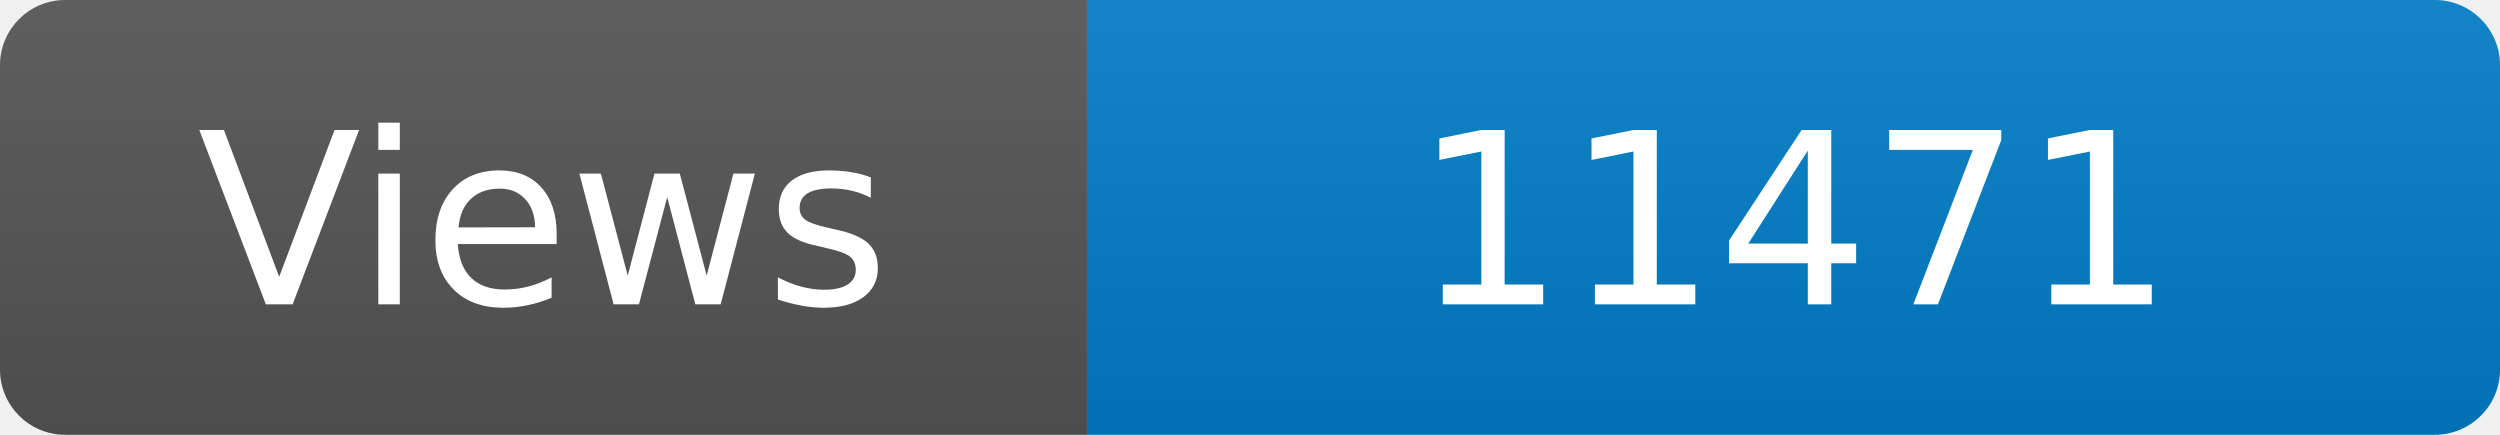
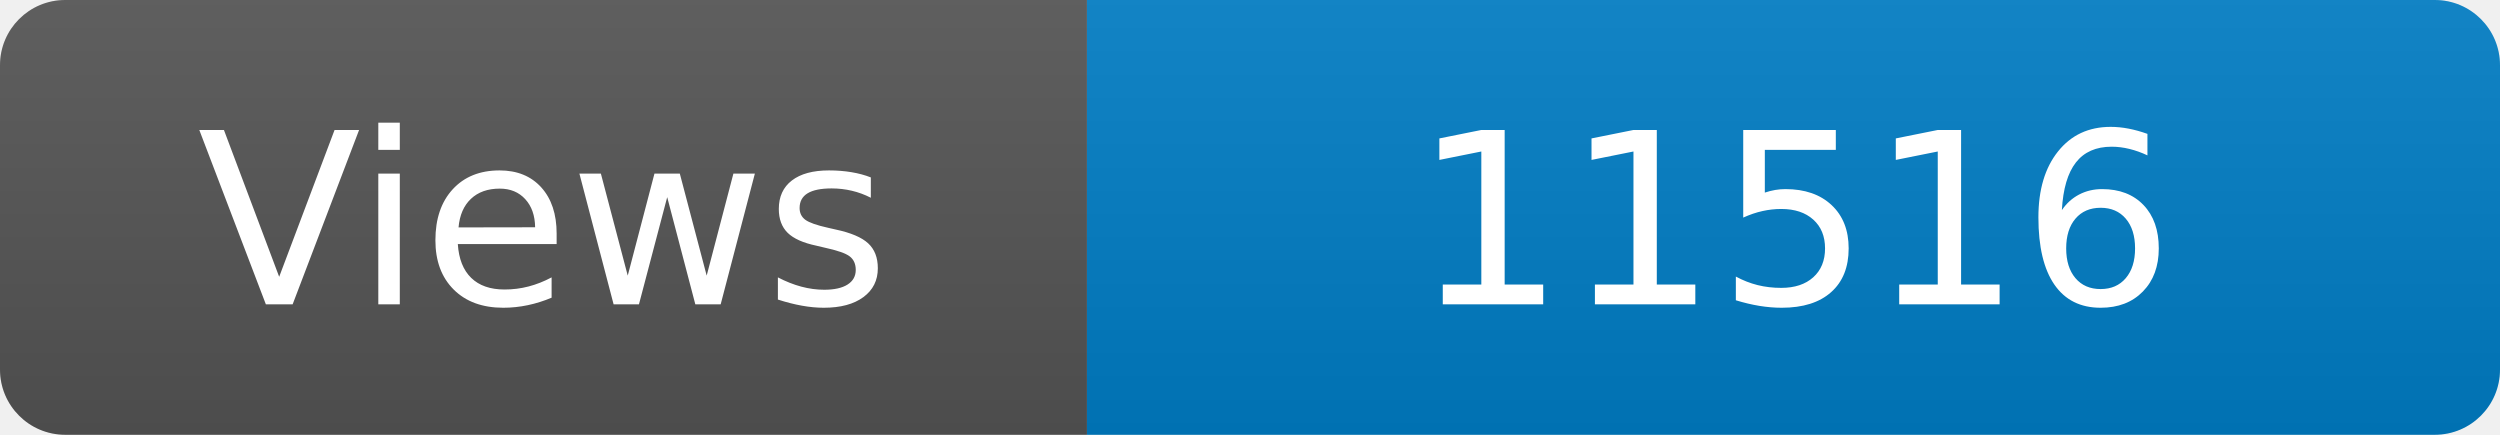
<svg xmlns="http://www.w3.org/2000/svg" width="115" height="20" role="img" aria-label="Maintained?: yes">
  <linearGradient id="s" x2="0" y2="100%">
    <stop offset="0" stop-color="#bbb" stop-opacity=".1" />
    <stop offset="1" stop-opacity=".1" />
  </linearGradient>
  <clipPath id="r">
    <rect width="115" height="20" rx="3" fill="#fff" />
  </clipPath>
  <g clip-path="url(#r)">
    <rect width="50" height="20" fill="#555" />
    <rect x="50" width="160" height="20" fill="#007ec6" />
    <rect width="115" height="20" fill="url(#s)" />
  </g>
  <g fill="#fff" text-anchor="middle" font-family="Verdana,Geneva,DejaVu Sans,sans-serif" font-size="110">
    <text x="250" y="140" transform="scale(.1)" fill="#fff">Views</text>
-     <text x="825" y="140" transform="scale(.1)" fill="#fff">11471</text>
+     <text x="825" y="140" transform="scale(.1)" fill="#fff">11516</text>
  </g>
</svg>
